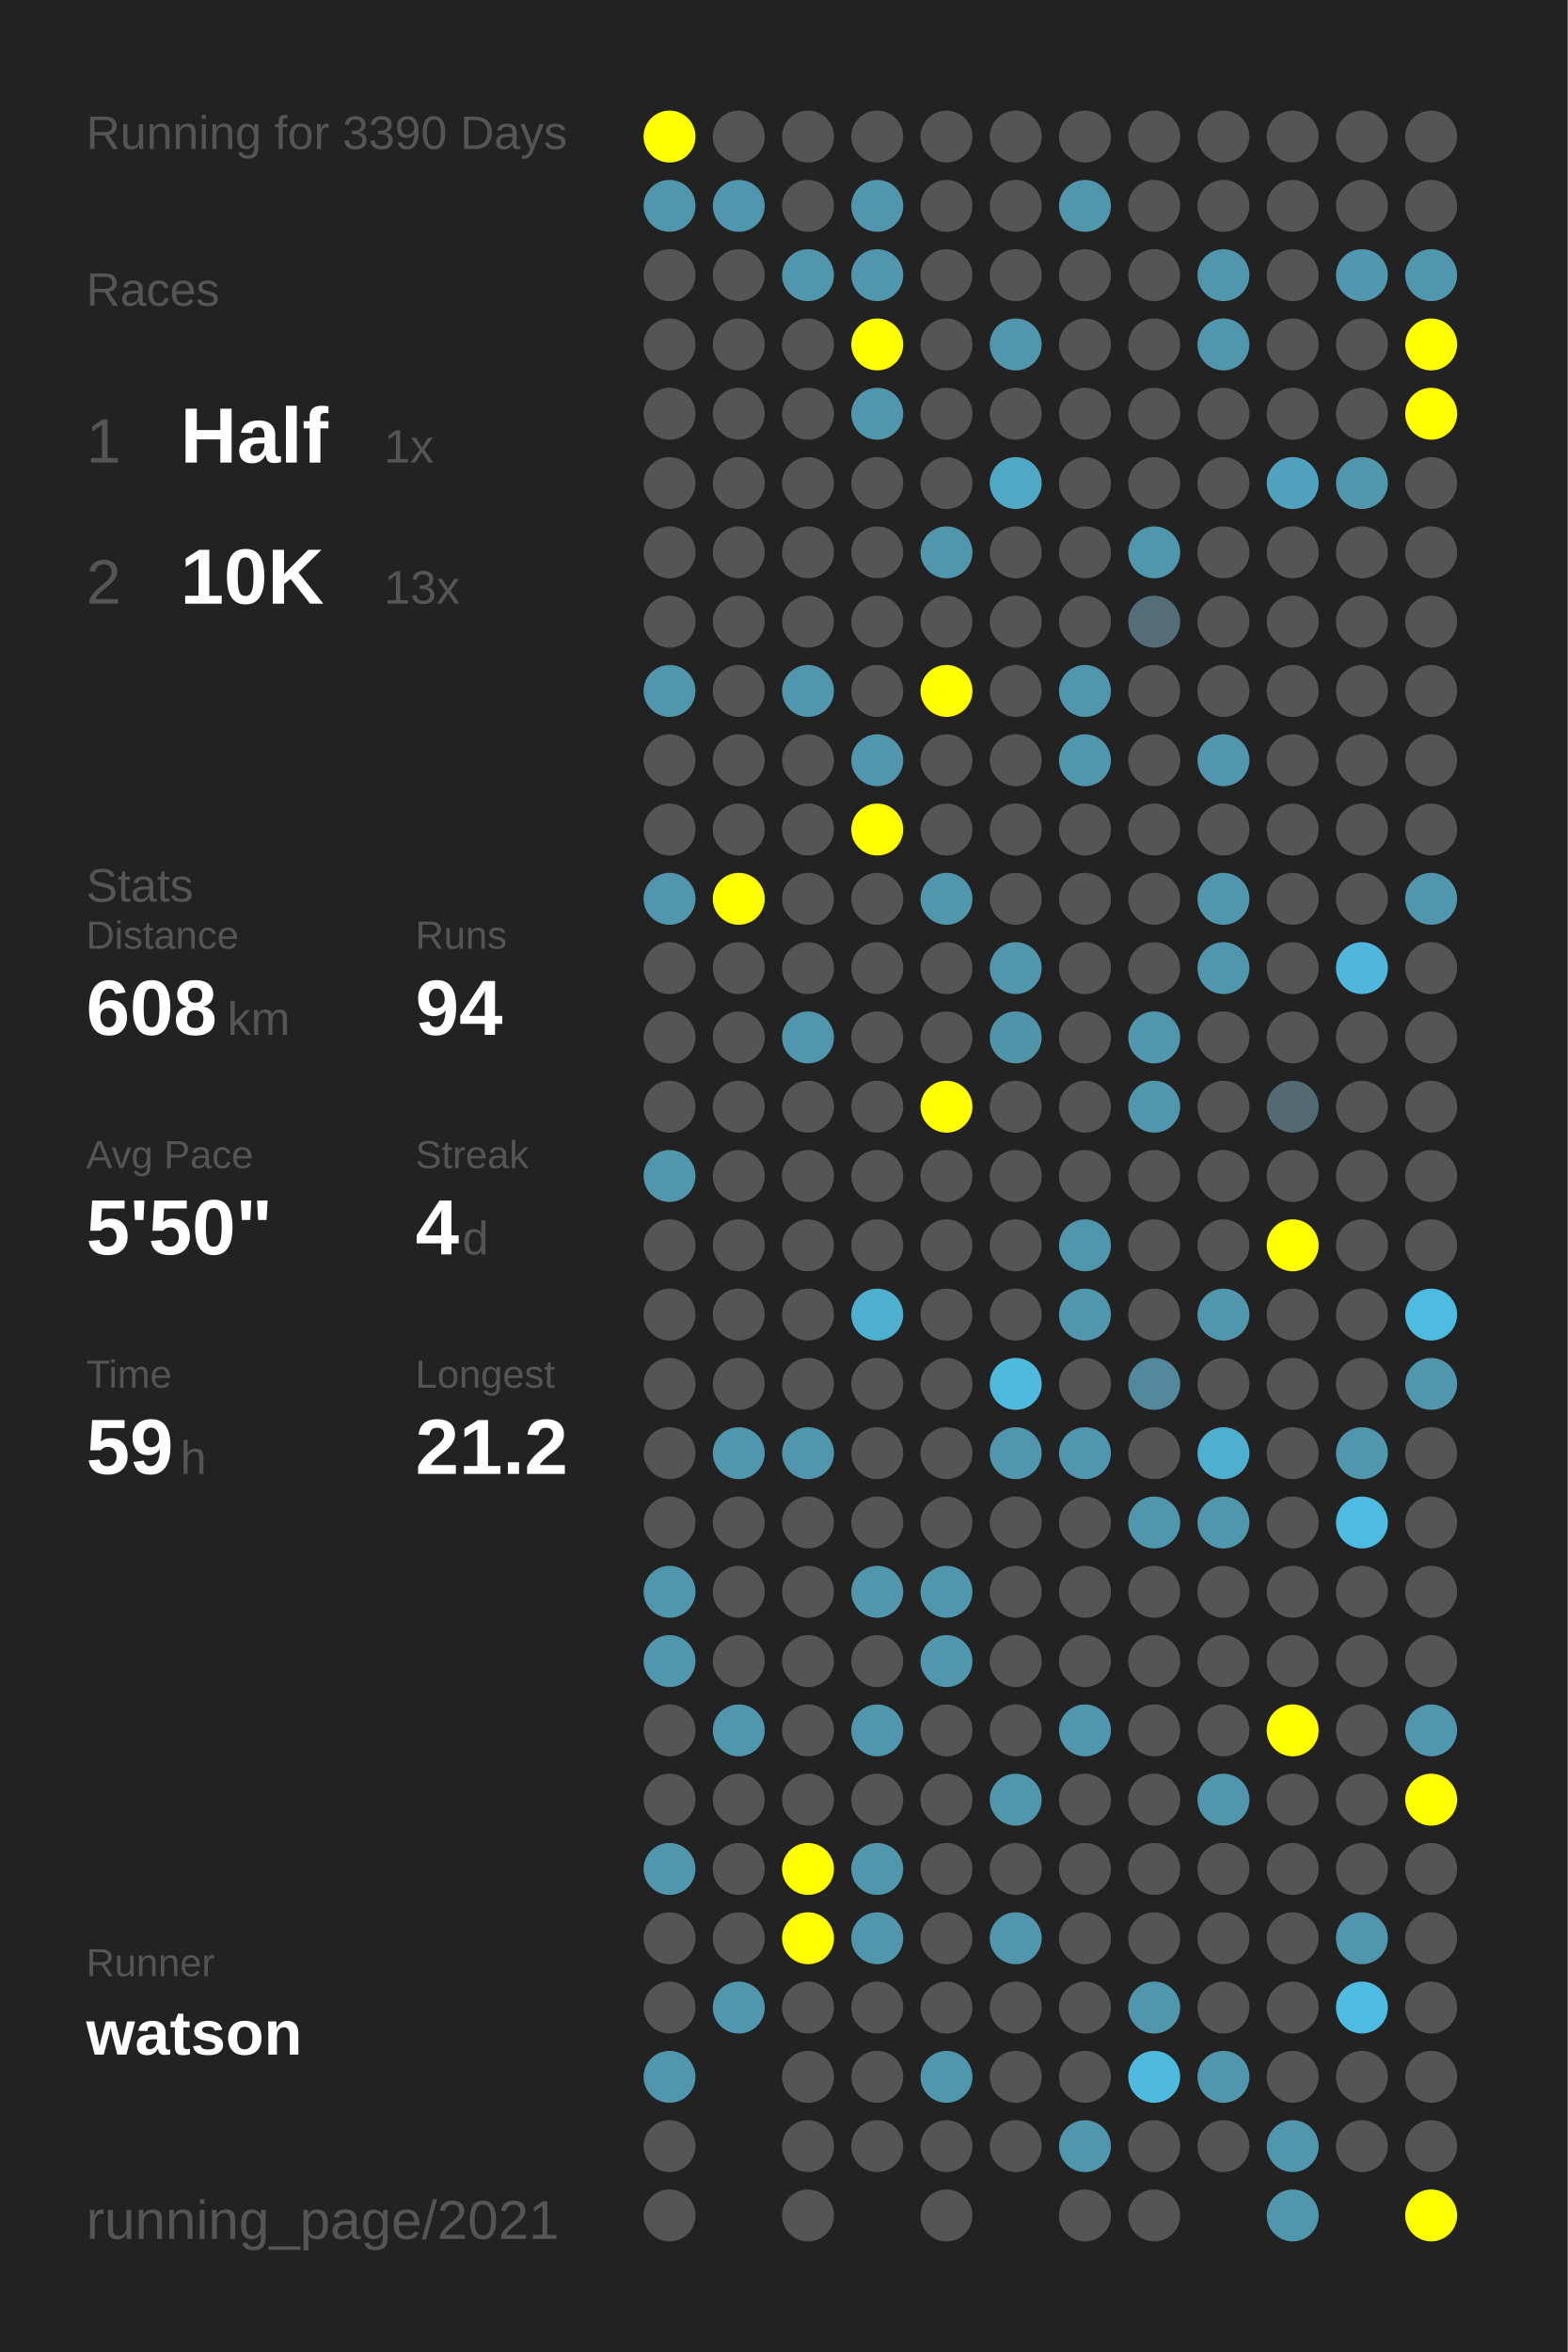
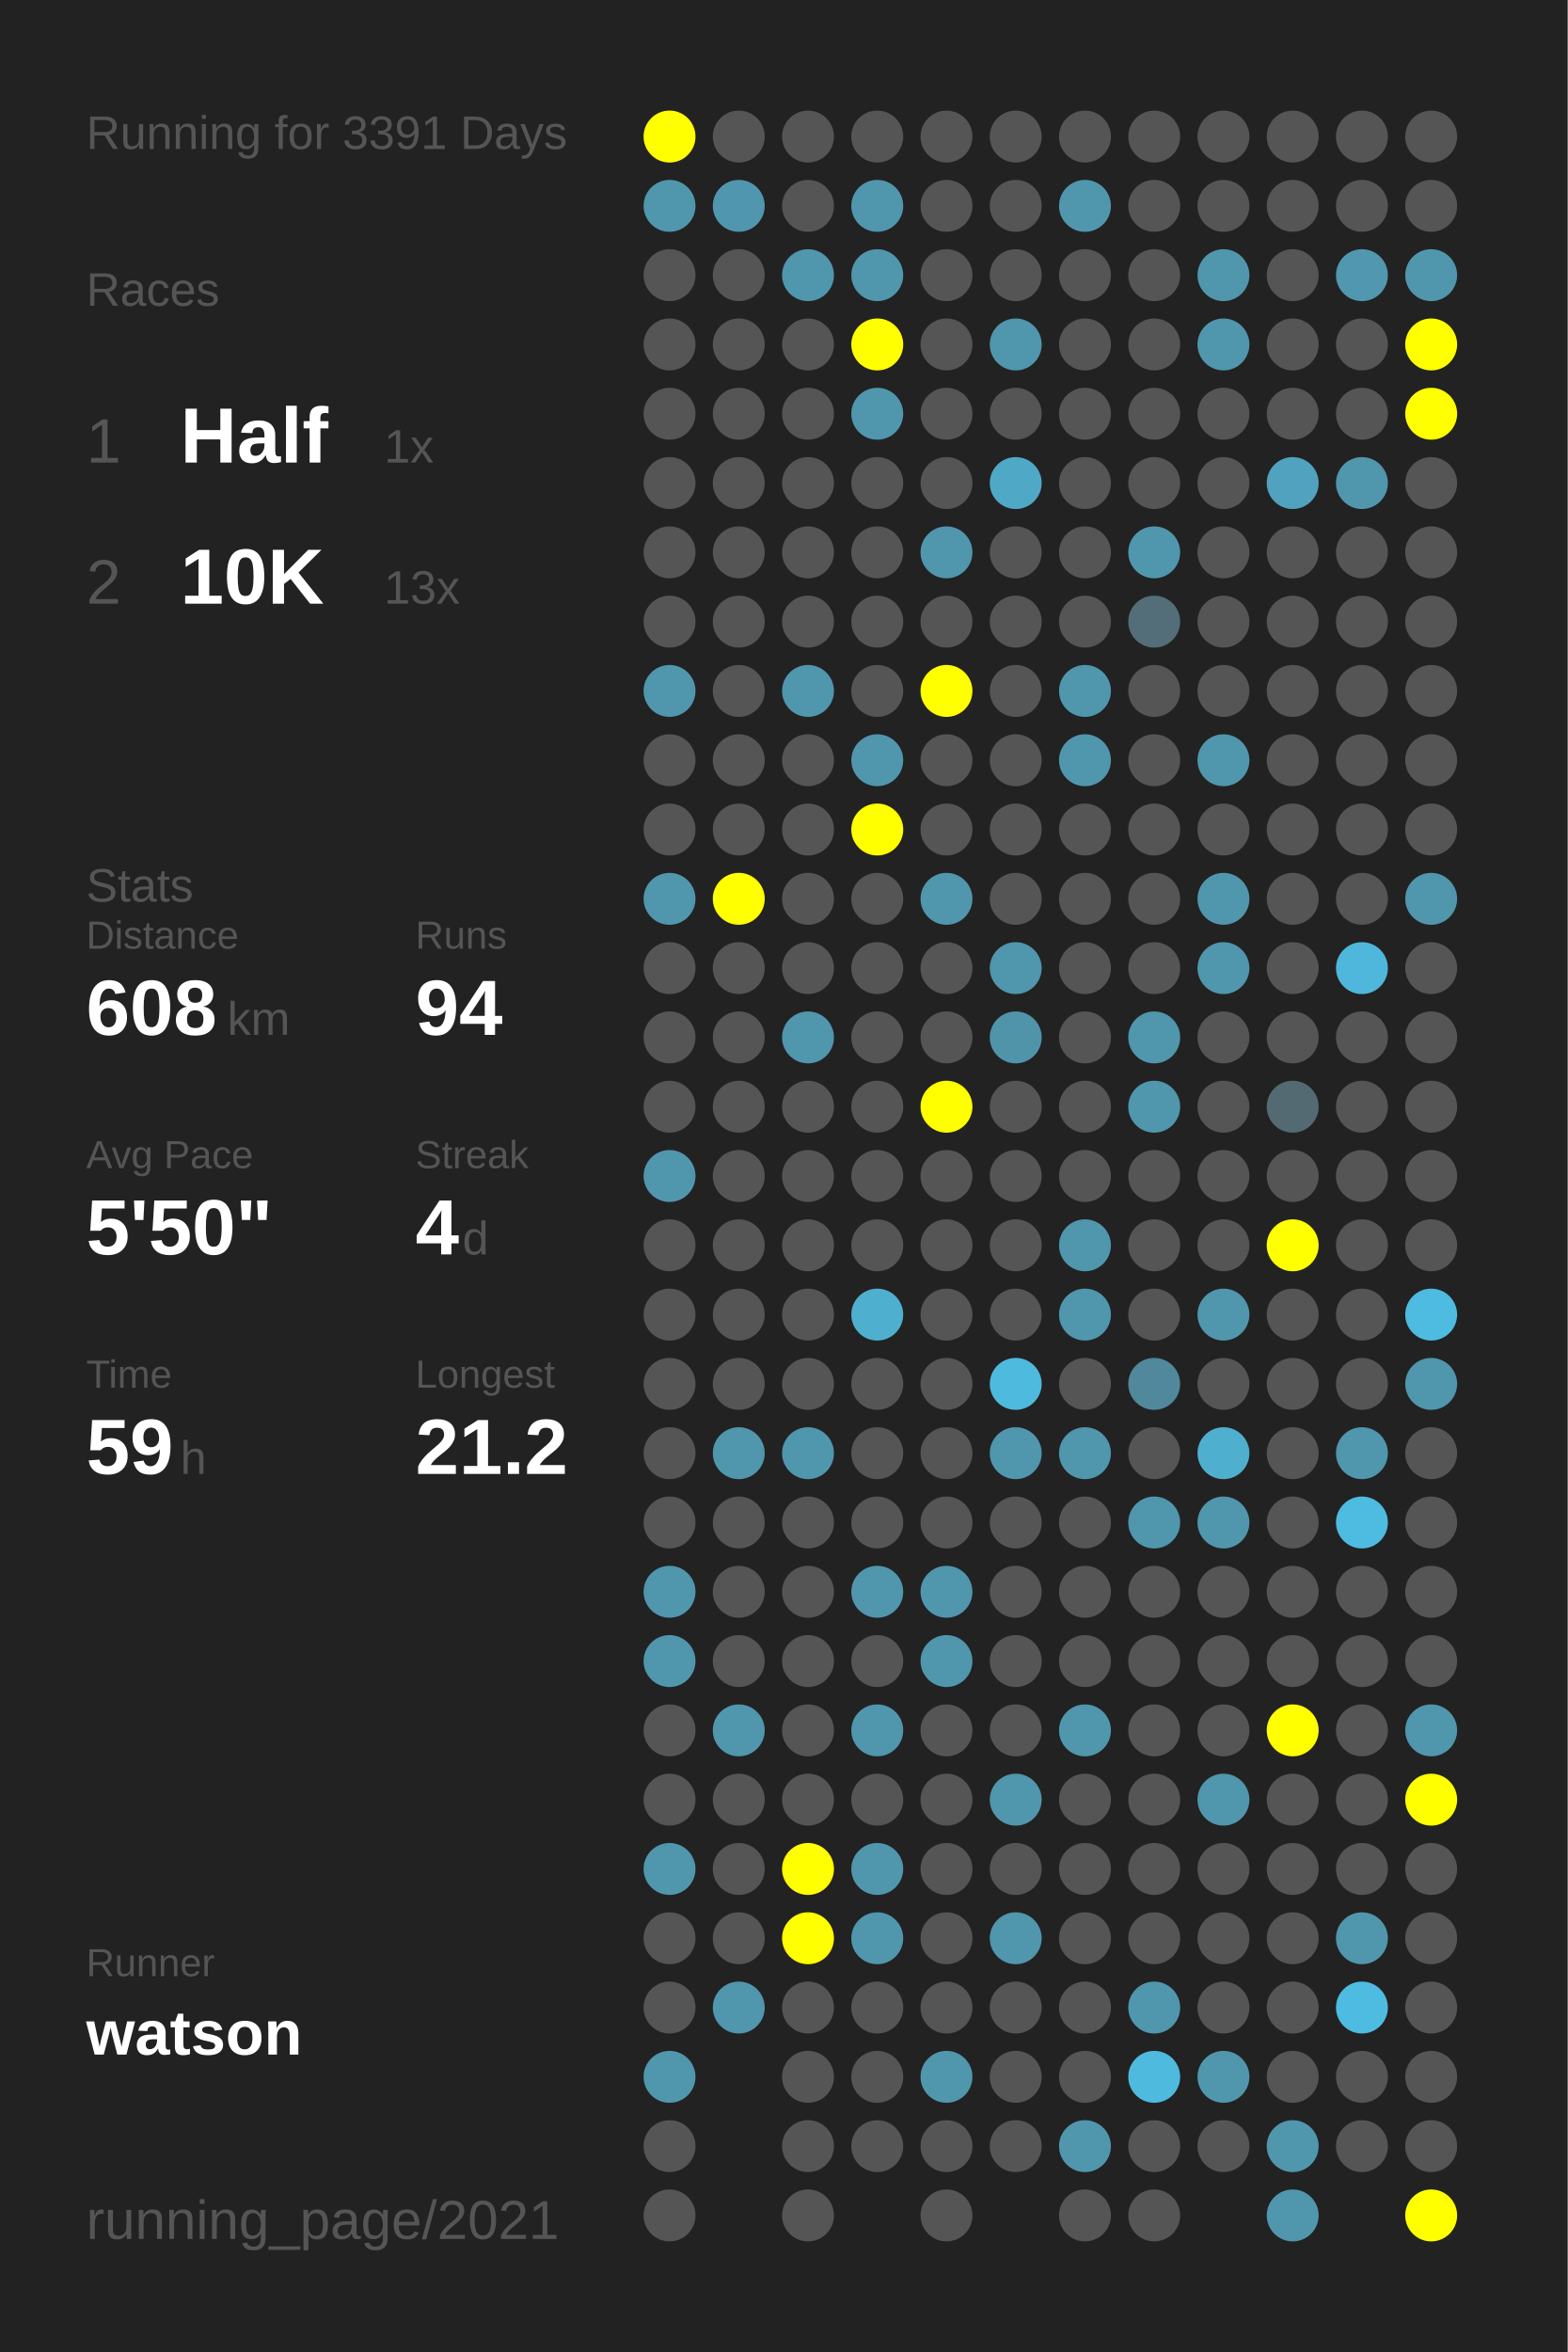
<svg xmlns="http://www.w3.org/2000/svg" baseProfile="full" height="300mm" version="1.1" viewBox="0,0,200,300" width="200mm">
  <defs />
  <rect fill="#222222" height="300" width="200" x="0" y="0" />
-   <text fill="#555555" style="font-size:6px; font-family:Arial;" x="11" y="19">Running for 3390 Days</text>
+   <text fill="#555555" style="font-size:6px; font-family:Arial;" x="11" y="19">Running for 3391 Days</text>
  <text fill="#555555" style="font-size:6px; font-family:Arial;" x="11" y="39">Races</text>
  <text fill="#555555" style="font-size:8px; font-family:Arial;" x="11" y="59">1</text>
  <text fill="#FFFFFF" style="font-size:10px; font-family:Arial; font-weight:bold;" x="23" y="59">Half</text>
  <text fill="#555555" style="font-size:6px; font-family:Arial;" x="49" y="59">1x</text>
  <text fill="#555555" style="font-size:8px; font-family:Arial;" x="11" y="77">2</text>
  <text fill="#FFFFFF" style="font-size:10px; font-family:Arial; font-weight:bold;" x="23" y="77">10K</text>
  <text fill="#555555" style="font-size:6px; font-family:Arial;" x="49" y="77">13x</text>
  <text fill="#555555" style="font-size:6px; font-family:Arial;" x="11" y="115">Stats</text>
  <text fill="#555555" style="font-size:5px; font-family:Arial;" x="11" y="121">Distance</text>
  <text fill="#FFFFFF" style="font-size:10px; font-family:Arial; font-weight:bold;" x="11" y="132">608</text>
  <text fill="#555555" style="font-size:6px; font-family:Arial;" x="29" y="132">km</text>
  <text fill="#555555" style="font-size:5px; font-family:Arial;" x="53" y="121">Runs</text>
  <text fill="#FFFFFF" style="font-size:10px; font-family:Arial; font-weight:bold;" x="53" y="132">94</text>
  <text fill="#555555" style="font-size:5px; font-family:Arial;" x="11" y="149">Avg Pace</text>
  <text fill="#FFFFFF" style="font-size:10px; font-family:Arial; font-weight:bold;" x="11" y="160">5'50"</text>
  <text fill="#555555" style="font-size:5px; font-family:Arial;" x="53" y="149">Streak</text>
  <text fill="#FFFFFF" style="font-size:10px; font-family:Arial; font-weight:bold;" x="53" y="160">4</text>
  <text fill="#555555" style="font-size:6px; font-family:Arial;" x="59" y="160">d</text>
  <text fill="#555555" style="font-size:5px; font-family:Arial;" x="11" y="177">Time</text>
  <text fill="#FFFFFF" style="font-size:10px; font-family:Arial; font-weight:bold;" x="11" y="188">59</text>
  <text fill="#555555" style="font-size:6px; font-family:Arial;" x="23" y="188">h</text>
  <text fill="#555555" style="font-size:5px; font-family:Arial;" x="53" y="177">Longest</text>
  <text fill="#FFFFFF" style="font-size:10px; font-family:Arial; font-weight:bold;" x="53" y="188">21.2</text>
  <text fill="#555555" style="font-size:5px; font-family:Arial;" x="11" y="252.065">Runner</text>
  <text fill="#FFFFFF" style="font-size:8px; font-family:Arial; font-weight:bold;" x="11" y="262.065">watson</text>
  <text fill="#555555" style="font-size:7px; font-family:Arial;" x="11" y="285.581">running_page/2021</text>
  <circle cx="85.417" cy="17.419" fill="#FFFF00" r="3.312" />
  <circle cx="85.417" cy="26.258" fill="#5096ad" r="3.312" />
  <circle cx="85.417" cy="35.097" fill="#555555" r="3.312" />
  <circle cx="85.417" cy="43.935" fill="#555555" r="3.312" />
  <circle cx="85.417" cy="52.774" fill="#555555" r="3.312" />
  <circle cx="85.417" cy="61.613" fill="#555555" r="3.312" />
  <circle cx="85.417" cy="70.452" fill="#555555" r="3.312" />
  <circle cx="85.417" cy="79.29" fill="#555555" r="3.312" />
  <circle cx="85.417" cy="88.129" fill="#5096ad" r="3.312" />
  <circle cx="85.417" cy="96.968" fill="#555555" r="3.312" />
  <circle cx="85.417" cy="105.806" fill="#555555" r="3.312" />
  <circle cx="85.417" cy="114.645" fill="#5096ad" r="3.312" />
  <circle cx="85.417" cy="123.484" fill="#555555" r="3.312" />
  <circle cx="85.417" cy="132.323" fill="#555555" r="3.312" />
  <circle cx="85.417" cy="141.161" fill="#555555" r="3.312" />
  <circle cx="85.417" cy="150" fill="#5096ad" r="3.312" />
  <circle cx="85.417" cy="158.839" fill="#555555" r="3.312" />
  <circle cx="85.417" cy="167.677" fill="#555555" r="3.312" />
  <circle cx="85.417" cy="176.516" fill="#555555" r="3.312" />
  <circle cx="85.417" cy="185.355" fill="#555555" r="3.312" />
  <circle cx="85.417" cy="194.194" fill="#555555" r="3.312" />
  <circle cx="85.417" cy="203.032" fill="#5096ad" r="3.312" />
  <circle cx="85.417" cy="211.871" fill="#5096ad" r="3.312" />
  <circle cx="85.417" cy="220.71" fill="#555555" r="3.312" />
  <circle cx="85.417" cy="229.548" fill="#555555" r="3.312" />
  <circle cx="85.417" cy="238.387" fill="#5096ad" r="3.312" />
  <circle cx="85.417" cy="247.226" fill="#555555" r="3.312" />
  <circle cx="85.417" cy="256.065" fill="#555555" r="3.312" />
  <circle cx="85.417" cy="264.903" fill="#5096ad" r="3.312" />
  <circle cx="85.417" cy="273.742" fill="#555555" r="3.312" />
  <circle cx="85.417" cy="282.581" fill="#555555" r="3.312" />
  <circle cx="94.25" cy="17.419" fill="#555555" r="3.312" />
  <circle cx="94.25" cy="26.258" fill="#5096ae" r="3.312" />
  <circle cx="94.25" cy="35.097" fill="#555555" r="3.312" />
  <circle cx="94.25" cy="43.935" fill="#555555" r="3.312" />
  <circle cx="94.25" cy="52.774" fill="#555555" r="3.312" />
  <circle cx="94.25" cy="61.613" fill="#555555" r="3.312" />
  <circle cx="94.25" cy="70.452" fill="#555555" r="3.312" />
  <circle cx="94.25" cy="79.29" fill="#555555" r="3.312" />
  <circle cx="94.25" cy="88.129" fill="#555555" r="3.312" />
  <circle cx="94.25" cy="96.968" fill="#555555" r="3.312" />
  <circle cx="94.25" cy="105.806" fill="#555555" r="3.312" />
  <circle cx="94.25" cy="114.645" fill="#FFFF00" r="3.312" />
  <circle cx="94.25" cy="123.484" fill="#555555" r="3.312" />
  <circle cx="94.25" cy="132.323" fill="#555555" r="3.312" />
  <circle cx="94.25" cy="141.161" fill="#555555" r="3.312" />
  <circle cx="94.25" cy="150" fill="#555555" r="3.312" />
  <circle cx="94.25" cy="158.839" fill="#555555" r="3.312" />
  <circle cx="94.25" cy="167.677" fill="#555555" r="3.312" />
  <circle cx="94.25" cy="176.516" fill="#555555" r="3.312" />
  <circle cx="94.25" cy="185.355" fill="#5096ad" r="3.312" />
  <circle cx="94.25" cy="194.194" fill="#555555" r="3.312" />
  <circle cx="94.25" cy="203.032" fill="#555555" r="3.312" />
  <circle cx="94.25" cy="211.871" fill="#555555" r="3.312" />
  <circle cx="94.25" cy="220.71" fill="#5096ad" r="3.312" />
  <circle cx="94.25" cy="229.548" fill="#555555" r="3.312" />
  <circle cx="94.25" cy="238.387" fill="#555555" r="3.312" />
  <circle cx="94.25" cy="247.226" fill="#555555" r="3.312" />
  <circle cx="94.25" cy="256.065" fill="#5096ad" r="3.312" />
  <circle cx="103.083" cy="17.419" fill="#555555" r="3.312" />
  <circle cx="103.083" cy="26.258" fill="#555555" r="3.312" />
  <circle cx="103.083" cy="35.097" fill="#5096ad" r="3.312" />
  <circle cx="103.083" cy="43.935" fill="#555555" r="3.312" />
  <circle cx="103.083" cy="52.774" fill="#555555" r="3.312" />
  <circle cx="103.083" cy="61.613" fill="#555555" r="3.312" />
  <circle cx="103.083" cy="70.452" fill="#555555" r="3.312" />
  <circle cx="103.083" cy="79.29" fill="#555555" r="3.312" />
  <circle cx="103.083" cy="88.129" fill="#5096ad" r="3.312" />
  <circle cx="103.083" cy="96.968" fill="#555555" r="3.312" />
  <circle cx="103.083" cy="105.806" fill="#555555" r="3.312" />
  <circle cx="103.083" cy="114.645" fill="#555555" r="3.312" />
  <circle cx="103.083" cy="123.484" fill="#555555" r="3.312" />
  <circle cx="103.083" cy="132.323" fill="#5096ad" r="3.312" />
  <circle cx="103.083" cy="141.161" fill="#555555" r="3.312" />
  <circle cx="103.083" cy="150" fill="#555555" r="3.312" />
  <circle cx="103.083" cy="158.839" fill="#555555" r="3.312" />
  <circle cx="103.083" cy="167.677" fill="#555555" r="3.312" />
  <circle cx="103.083" cy="176.516" fill="#555555" r="3.312" />
  <circle cx="103.083" cy="185.355" fill="#5096ad" r="3.312" />
  <circle cx="103.083" cy="194.194" fill="#555555" r="3.312" />
  <circle cx="103.083" cy="203.032" fill="#555555" r="3.312" />
  <circle cx="103.083" cy="211.871" fill="#555555" r="3.312" />
  <circle cx="103.083" cy="220.71" fill="#555555" r="3.312" />
  <circle cx="103.083" cy="229.548" fill="#555555" r="3.312" />
  <circle cx="103.083" cy="238.387" fill="#FFFF00" r="3.312" />
  <circle cx="103.083" cy="247.226" fill="#FFFF00" r="3.312" />
  <circle cx="103.083" cy="256.065" fill="#555555" r="3.312" />
  <circle cx="103.083" cy="264.903" fill="#555555" r="3.312" />
  <circle cx="103.083" cy="273.742" fill="#555555" r="3.312" />
  <circle cx="103.083" cy="282.581" fill="#555555" r="3.312" />
  <circle cx="111.917" cy="17.419" fill="#555555" r="3.312" />
  <circle cx="111.917" cy="26.258" fill="#5096ad" r="3.312" />
  <circle cx="111.917" cy="35.097" fill="#5096ad" r="3.312" />
  <circle cx="111.917" cy="43.935" fill="#FFFF00" r="3.312" />
  <circle cx="111.917" cy="52.774" fill="#5096ad" r="3.312" />
  <circle cx="111.917" cy="61.613" fill="#555555" r="3.312" />
  <circle cx="111.917" cy="70.452" fill="#555555" r="3.312" />
  <circle cx="111.917" cy="79.29" fill="#555555" r="3.312" />
  <circle cx="111.917" cy="88.129" fill="#555555" r="3.312" />
  <circle cx="111.917" cy="96.968" fill="#5096ad" r="3.312" />
  <circle cx="111.917" cy="105.806" fill="#FFFF00" r="3.312" />
  <circle cx="111.917" cy="114.645" fill="#555555" r="3.312" />
  <circle cx="111.917" cy="123.484" fill="#555555" r="3.312" />
  <circle cx="111.917" cy="132.323" fill="#555555" r="3.312" />
  <circle cx="111.917" cy="141.161" fill="#555555" r="3.312" />
  <circle cx="111.917" cy="150" fill="#555555" r="3.312" />
  <circle cx="111.917" cy="158.839" fill="#555555" r="3.312" />
  <circle cx="111.917" cy="167.677" fill="#4fafcf" r="3.312" />
  <circle cx="111.917" cy="176.516" fill="#555555" r="3.312" />
  <circle cx="111.917" cy="185.355" fill="#555555" r="3.312" />
  <circle cx="111.917" cy="194.194" fill="#555555" r="3.312" />
  <circle cx="111.917" cy="203.032" fill="#5096ad" r="3.312" />
  <circle cx="111.917" cy="211.871" fill="#555555" r="3.312" />
  <circle cx="111.917" cy="220.71" fill="#5096ad" r="3.312" />
  <circle cx="111.917" cy="229.548" fill="#555555" r="3.312" />
  <circle cx="111.917" cy="238.387" fill="#5096ad" r="3.312" />
  <circle cx="111.917" cy="247.226" fill="#5096ad" r="3.312" />
  <circle cx="111.917" cy="256.065" fill="#555555" r="3.312" />
  <circle cx="111.917" cy="264.903" fill="#555555" r="3.312" />
  <circle cx="111.917" cy="273.742" fill="#555555" r="3.312" />
  <circle cx="120.75" cy="17.419" fill="#555555" r="3.312" />
  <circle cx="120.75" cy="26.258" fill="#555555" r="3.312" />
  <circle cx="120.75" cy="35.097" fill="#555555" r="3.312" />
  <circle cx="120.75" cy="43.935" fill="#555555" r="3.312" />
  <circle cx="120.75" cy="52.774" fill="#555555" r="3.312" />
  <circle cx="120.75" cy="61.613" fill="#555555" r="3.312" />
  <circle cx="120.75" cy="70.452" fill="#5096ad" r="3.312" />
  <circle cx="120.75" cy="79.29" fill="#555555" r="3.312" />
  <circle cx="120.75" cy="88.129" fill="#FFFF00" r="3.312" />
  <circle cx="120.75" cy="96.968" fill="#555555" r="3.312" />
  <circle cx="120.75" cy="105.806" fill="#555555" r="3.312" />
  <circle cx="120.75" cy="114.645" fill="#5096ad" r="3.312" />
  <circle cx="120.75" cy="123.484" fill="#555555" r="3.312" />
  <circle cx="120.75" cy="132.323" fill="#555555" r="3.312" />
  <circle cx="120.75" cy="141.161" fill="#FFFF00" r="3.312" />
  <circle cx="120.75" cy="150" fill="#555555" r="3.312" />
  <circle cx="120.75" cy="158.839" fill="#555555" r="3.312" />
  <circle cx="120.75" cy="167.677" fill="#555555" r="3.312" />
  <circle cx="120.75" cy="176.516" fill="#555555" r="3.312" />
  <circle cx="120.75" cy="185.355" fill="#555555" r="3.312" />
  <circle cx="120.75" cy="194.194" fill="#555555" r="3.312" />
  <circle cx="120.75" cy="203.032" fill="#5096ad" r="3.312" />
  <circle cx="120.75" cy="211.871" fill="#5096ad" r="3.312" />
  <circle cx="120.75" cy="220.71" fill="#555555" r="3.312" />
  <circle cx="120.75" cy="229.548" fill="#555555" r="3.312" />
  <circle cx="120.75" cy="238.387" fill="#555555" r="3.312" />
  <circle cx="120.75" cy="247.226" fill="#555555" r="3.312" />
  <circle cx="120.75" cy="256.065" fill="#555555" r="3.312" />
  <circle cx="120.75" cy="264.903" fill="#5096ad" r="3.312" />
  <circle cx="120.75" cy="273.742" fill="#555555" r="3.312" />
  <circle cx="120.75" cy="282.581" fill="#555555" r="3.312" />
  <circle cx="129.583" cy="17.419" fill="#555555" r="3.312" />
  <circle cx="129.583" cy="26.258" fill="#555555" r="3.312" />
  <circle cx="129.583" cy="35.097" fill="#555555" r="3.312" />
  <circle cx="129.583" cy="43.935" fill="#5096ad" r="3.312" />
  <circle cx="129.583" cy="52.774" fill="#555555" r="3.312" />
  <circle cx="129.583" cy="61.613" fill="#4fa8c6" r="3.312" />
  <circle cx="129.583" cy="70.452" fill="#555555" r="3.312" />
  <circle cx="129.583" cy="79.29" fill="#555555" r="3.312" />
  <circle cx="129.583" cy="88.129" fill="#555555" r="3.312" />
  <circle cx="129.583" cy="96.968" fill="#555555" r="3.312" />
  <circle cx="129.583" cy="105.806" fill="#555555" r="3.312" />
  <circle cx="129.583" cy="114.645" fill="#555555" r="3.312" />
  <circle cx="129.583" cy="123.484" fill="#5096ad" r="3.312" />
  <circle cx="129.583" cy="132.323" fill="#5094aa" r="3.312" />
  <circle cx="129.583" cy="141.161" fill="#555555" r="3.312" />
  <circle cx="129.583" cy="150" fill="#555555" r="3.312" />
  <circle cx="129.583" cy="158.839" fill="#555555" r="3.312" />
  <circle cx="129.583" cy="167.677" fill="#555555" r="3.312" />
  <circle cx="129.583" cy="176.516" fill="#4ebade" r="3.312" />
  <circle cx="129.583" cy="185.355" fill="#5096ad" r="3.312" />
  <circle cx="129.583" cy="194.194" fill="#555555" r="3.312" />
  <circle cx="129.583" cy="203.032" fill="#555555" r="3.312" />
  <circle cx="129.583" cy="211.871" fill="#555555" r="3.312" />
  <circle cx="129.583" cy="220.71" fill="#555555" r="3.312" />
  <circle cx="129.583" cy="229.548" fill="#5096ad" r="3.312" />
  <circle cx="129.583" cy="238.387" fill="#555555" r="3.312" />
  <circle cx="129.583" cy="247.226" fill="#5096ad" r="3.312" />
  <circle cx="129.583" cy="256.065" fill="#555555" r="3.312" />
  <circle cx="129.583" cy="264.903" fill="#555555" r="3.312" />
  <circle cx="129.583" cy="273.742" fill="#555555" r="3.312" />
  <circle cx="138.417" cy="17.419" fill="#555555" r="3.312" />
  <circle cx="138.417" cy="26.258" fill="#5096ad" r="3.312" />
  <circle cx="138.417" cy="35.097" fill="#555555" r="3.312" />
  <circle cx="138.417" cy="43.935" fill="#555555" r="3.312" />
  <circle cx="138.417" cy="52.774" fill="#555555" r="3.312" />
  <circle cx="138.417" cy="61.613" fill="#555555" r="3.312" />
  <circle cx="138.417" cy="70.452" fill="#555555" r="3.312" />
  <circle cx="138.417" cy="79.29" fill="#555555" r="3.312" />
  <circle cx="138.417" cy="88.129" fill="#5096ad" r="3.312" />
  <circle cx="138.417" cy="96.968" fill="#5096ad" r="3.312" />
  <circle cx="138.417" cy="105.806" fill="#555555" r="3.312" />
  <circle cx="138.417" cy="114.645" fill="#555555" r="3.312" />
  <circle cx="138.417" cy="123.484" fill="#555555" r="3.312" />
  <circle cx="138.417" cy="132.323" fill="#555555" r="3.312" />
  <circle cx="138.417" cy="141.161" fill="#555555" r="3.312" />
  <circle cx="138.417" cy="150" fill="#555555" r="3.312" />
  <circle cx="138.417" cy="158.839" fill="#5096ad" r="3.312" />
  <circle cx="138.417" cy="167.677" fill="#5096ad" r="3.312" />
  <circle cx="138.417" cy="176.516" fill="#555555" r="3.312" />
  <circle cx="138.417" cy="185.355" fill="#5096ad" r="3.312" />
  <circle cx="138.417" cy="194.194" fill="#555555" r="3.312" />
  <circle cx="138.417" cy="203.032" fill="#555555" r="3.312" />
  <circle cx="138.417" cy="211.871" fill="#555555" r="3.312" />
  <circle cx="138.417" cy="220.71" fill="#5096ad" r="3.312" />
  <circle cx="138.417" cy="229.548" fill="#555555" r="3.312" />
  <circle cx="138.417" cy="238.387" fill="#555555" r="3.312" />
  <circle cx="138.417" cy="247.226" fill="#555555" r="3.312" />
  <circle cx="138.417" cy="256.065" fill="#555555" r="3.312" />
  <circle cx="138.417" cy="264.903" fill="#555555" r="3.312" />
  <circle cx="138.417" cy="273.742" fill="#5096ad" r="3.312" />
  <circle cx="138.417" cy="282.581" fill="#555555" r="3.312" />
  <circle cx="147.25" cy="17.419" fill="#555555" r="3.312" />
  <circle cx="147.25" cy="26.258" fill="#555555" r="3.312" />
  <circle cx="147.25" cy="35.097" fill="#555555" r="3.312" />
  <circle cx="147.25" cy="43.935" fill="#555555" r="3.312" />
  <circle cx="147.25" cy="52.774" fill="#555555" r="3.312" />
  <circle cx="147.25" cy="61.613" fill="#555555" r="3.312" />
  <circle cx="147.25" cy="70.452" fill="#5096ad" r="3.312" />
  <circle cx="147.25" cy="79.29" fill="#536e78" r="3.312" />
  <circle cx="147.25" cy="88.129" fill="#555555" r="3.312" />
  <circle cx="147.25" cy="96.968" fill="#555555" r="3.312" />
  <circle cx="147.25" cy="105.806" fill="#555555" r="3.312" />
  <circle cx="147.25" cy="114.645" fill="#555555" r="3.312" />
  <circle cx="147.25" cy="123.484" fill="#555555" r="3.312" />
  <circle cx="147.25" cy="132.323" fill="#5096ad" r="3.312" />
  <circle cx="147.25" cy="141.161" fill="#5096ad" r="3.312" />
  <circle cx="147.25" cy="150" fill="#555555" r="3.312" />
  <circle cx="147.25" cy="158.839" fill="#555555" r="3.312" />
  <circle cx="147.25" cy="167.677" fill="#555555" r="3.312" />
  <circle cx="147.25" cy="176.516" fill="#51889b" r="3.312" />
  <circle cx="147.25" cy="185.355" fill="#555555" r="3.312" />
  <circle cx="147.25" cy="194.194" fill="#5096ad" r="3.312" />
  <circle cx="147.25" cy="203.032" fill="#555555" r="3.312" />
  <circle cx="147.25" cy="211.871" fill="#555555" r="3.312" />
  <circle cx="147.25" cy="220.71" fill="#555555" r="3.312" />
  <circle cx="147.25" cy="229.548" fill="#555555" r="3.312" />
  <circle cx="147.25" cy="238.387" fill="#555555" r="3.312" />
  <circle cx="147.25" cy="247.226" fill="#555555" r="3.312" />
  <circle cx="147.25" cy="256.065" fill="#5096ad" r="3.312" />
  <circle cx="147.25" cy="264.903" fill="#4ebade" r="3.312" />
  <circle cx="147.25" cy="273.742" fill="#555555" r="3.312" />
  <circle cx="147.25" cy="282.581" fill="#555555" r="3.312" />
  <circle cx="156.083" cy="17.419" fill="#555555" r="3.312" />
  <circle cx="156.083" cy="26.258" fill="#555555" r="3.312" />
  <circle cx="156.083" cy="35.097" fill="#5096ad" r="3.312" />
  <circle cx="156.083" cy="43.935" fill="#5096ad" r="3.312" />
  <circle cx="156.083" cy="52.774" fill="#555555" r="3.312" />
  <circle cx="156.083" cy="61.613" fill="#555555" r="3.312" />
  <circle cx="156.083" cy="70.452" fill="#555555" r="3.312" />
  <circle cx="156.083" cy="79.29" fill="#555555" r="3.312" />
  <circle cx="156.083" cy="88.129" fill="#555555" r="3.312" />
  <circle cx="156.083" cy="96.968" fill="#5096ad" r="3.312" />
  <circle cx="156.083" cy="105.806" fill="#555555" r="3.312" />
  <circle cx="156.083" cy="114.645" fill="#5096ad" r="3.312" />
  <circle cx="156.083" cy="123.484" fill="#5096ad" r="3.312" />
  <circle cx="156.083" cy="132.323" fill="#555555" r="3.312" />
  <circle cx="156.083" cy="141.161" fill="#555555" r="3.312" />
  <circle cx="156.083" cy="150" fill="#555555" r="3.312" />
  <circle cx="156.083" cy="158.839" fill="#555555" r="3.312" />
  <circle cx="156.083" cy="167.677" fill="#5096ad" r="3.312" />
  <circle cx="156.083" cy="176.516" fill="#555555" r="3.312" />
  <circle cx="156.083" cy="185.355" fill="#4fafcf" r="3.312" />
  <circle cx="156.083" cy="194.194" fill="#5096ad" r="3.312" />
  <circle cx="156.083" cy="203.032" fill="#555555" r="3.312" />
  <circle cx="156.083" cy="211.871" fill="#555555" r="3.312" />
  <circle cx="156.083" cy="220.71" fill="#555555" r="3.312" />
  <circle cx="156.083" cy="229.548" fill="#5096ad" r="3.312" />
  <circle cx="156.083" cy="238.387" fill="#555555" r="3.312" />
  <circle cx="156.083" cy="247.226" fill="#555555" r="3.312" />
  <circle cx="156.083" cy="256.065" fill="#555555" r="3.312" />
  <circle cx="156.083" cy="264.903" fill="#5096ad" r="3.312" />
  <circle cx="156.083" cy="273.742" fill="#555555" r="3.312" />
  <circle cx="164.917" cy="17.419" fill="#555555" r="3.312" />
  <circle cx="164.917" cy="26.258" fill="#555555" r="3.312" />
  <circle cx="164.917" cy="35.097" fill="#555555" r="3.312" />
  <circle cx="164.917" cy="43.935" fill="#555555" r="3.312" />
  <circle cx="164.917" cy="52.774" fill="#555555" r="3.312" />
  <circle cx="164.917" cy="61.613" fill="#50a2be" r="3.312" />
  <circle cx="164.917" cy="70.452" fill="#555555" r="3.312" />
  <circle cx="164.917" cy="79.29" fill="#555555" r="3.312" />
  <circle cx="164.917" cy="88.129" fill="#555555" r="3.312" />
  <circle cx="164.917" cy="96.968" fill="#555555" r="3.312" />
  <circle cx="164.917" cy="105.806" fill="#555555" r="3.312" />
  <circle cx="164.917" cy="114.645" fill="#555555" r="3.312" />
  <circle cx="164.917" cy="123.484" fill="#555555" r="3.312" />
  <circle cx="164.917" cy="132.323" fill="#555555" r="3.312" />
  <circle cx="164.917" cy="141.161" fill="#536a72" r="3.312" />
  <circle cx="164.917" cy="150" fill="#555555" r="3.312" />
  <circle cx="164.917" cy="158.839" fill="#FFFF00" r="3.312" />
  <circle cx="164.917" cy="167.677" fill="#555555" r="3.312" />
  <circle cx="164.917" cy="176.516" fill="#555555" r="3.312" />
  <circle cx="164.917" cy="185.355" fill="#555555" r="3.312" />
  <circle cx="164.917" cy="194.194" fill="#555555" r="3.312" />
  <circle cx="164.917" cy="203.032" fill="#555555" r="3.312" />
  <circle cx="164.917" cy="211.871" fill="#555555" r="3.312" />
  <circle cx="164.917" cy="220.71" fill="#FFFF00" r="3.312" />
  <circle cx="164.917" cy="229.548" fill="#555555" r="3.312" />
  <circle cx="164.917" cy="238.387" fill="#555555" r="3.312" />
  <circle cx="164.917" cy="247.226" fill="#555555" r="3.312" />
  <circle cx="164.917" cy="256.065" fill="#555555" r="3.312" />
  <circle cx="164.917" cy="264.903" fill="#555555" r="3.312" />
  <circle cx="164.917" cy="273.742" fill="#5096ad" r="3.312" />
  <circle cx="164.917" cy="282.581" fill="#5096ad" r="3.312" />
  <circle cx="173.75" cy="17.419" fill="#555555" r="3.312" />
  <circle cx="173.75" cy="26.258" fill="#555555" r="3.312" />
  <circle cx="173.75" cy="35.097" fill="#5097af" r="3.312" />
  <circle cx="173.75" cy="43.935" fill="#555555" r="3.312" />
  <circle cx="173.75" cy="52.774" fill="#555555" r="3.312" />
  <circle cx="173.75" cy="61.613" fill="#5096ad" r="3.312" />
  <circle cx="173.75" cy="70.452" fill="#555555" r="3.312" />
  <circle cx="173.75" cy="79.29" fill="#555555" r="3.312" />
  <circle cx="173.75" cy="88.129" fill="#555555" r="3.312" />
  <circle cx="173.75" cy="96.968" fill="#555555" r="3.312" />
  <circle cx="173.75" cy="105.806" fill="#555555" r="3.312" />
  <circle cx="173.75" cy="114.645" fill="#555555" r="3.312" />
  <circle cx="173.75" cy="123.484" fill="#4eb7db" r="3.312" />
  <circle cx="173.75" cy="132.323" fill="#555555" r="3.312" />
  <circle cx="173.75" cy="141.161" fill="#555555" r="3.312" />
  <circle cx="173.75" cy="150" fill="#555555" r="3.312" />
  <circle cx="173.75" cy="158.839" fill="#555555" r="3.312" />
  <circle cx="173.75" cy="167.677" fill="#555555" r="3.312" />
  <circle cx="173.75" cy="176.516" fill="#555555" r="3.312" />
  <circle cx="173.75" cy="185.355" fill="#5096ad" r="3.312" />
  <circle cx="173.75" cy="194.194" fill="#4ebbe0" r="3.312" />
  <circle cx="173.75" cy="203.032" fill="#555555" r="3.312" />
  <circle cx="173.75" cy="211.871" fill="#555555" r="3.312" />
  <circle cx="173.75" cy="220.71" fill="#555555" r="3.312" />
  <circle cx="173.75" cy="229.548" fill="#555555" r="3.312" />
  <circle cx="173.75" cy="238.387" fill="#555555" r="3.312" />
  <circle cx="173.75" cy="247.226" fill="#5096ad" r="3.312" />
  <circle cx="173.75" cy="256.065" fill="#4ebbe0" r="3.312" />
  <circle cx="173.75" cy="264.903" fill="#555555" r="3.312" />
  <circle cx="173.75" cy="273.742" fill="#555555" r="3.312" />
  <circle cx="182.583" cy="17.419" fill="#555555" r="3.312" />
  <circle cx="182.583" cy="26.258" fill="#555555" r="3.312" />
  <circle cx="182.583" cy="35.097" fill="#5096ad" r="3.312" />
  <circle cx="182.583" cy="43.935" fill="#FFFF00" r="3.312" />
  <circle cx="182.583" cy="52.774" fill="#FFFF00" r="3.312" />
  <circle cx="182.583" cy="61.613" fill="#555555" r="3.312" />
  <circle cx="182.583" cy="70.452" fill="#555555" r="3.312" />
  <circle cx="182.583" cy="79.29" fill="#555555" r="3.312" />
  <circle cx="182.583" cy="88.129" fill="#555555" r="3.312" />
  <circle cx="182.583" cy="96.968" fill="#555555" r="3.312" />
  <circle cx="182.583" cy="105.806" fill="#555555" r="3.312" />
  <circle cx="182.583" cy="114.645" fill="#5096ad" r="3.312" />
  <circle cx="182.583" cy="123.484" fill="#555555" r="3.312" />
  <circle cx="182.583" cy="132.323" fill="#555555" r="3.312" />
  <circle cx="182.583" cy="141.161" fill="#555555" r="3.312" />
  <circle cx="182.583" cy="150" fill="#555555" r="3.312" />
  <circle cx="182.583" cy="158.839" fill="#555555" r="3.312" />
  <circle cx="182.583" cy="167.677" fill="#4ebbe0" r="3.312" />
  <circle cx="182.583" cy="176.516" fill="#5096ad" r="3.312" />
  <circle cx="182.583" cy="185.355" fill="#555555" r="3.312" />
  <circle cx="182.583" cy="194.194" fill="#555555" r="3.312" />
  <circle cx="182.583" cy="203.032" fill="#555555" r="3.312" />
  <circle cx="182.583" cy="211.871" fill="#555555" r="3.312" />
  <circle cx="182.583" cy="220.71" fill="#5096ad" r="3.312" />
  <circle cx="182.583" cy="229.548" fill="#FFFF00" r="3.312" />
  <circle cx="182.583" cy="238.387" fill="#555555" r="3.312" />
  <circle cx="182.583" cy="247.226" fill="#555555" r="3.312" />
  <circle cx="182.583" cy="256.065" fill="#555555" r="3.312" />
  <circle cx="182.583" cy="264.903" fill="#555555" r="3.312" />
  <circle cx="182.583" cy="273.742" fill="#555555" r="3.312" />
  <circle cx="182.583" cy="282.581" fill="#FFFF00" r="3.312" />
</svg>
